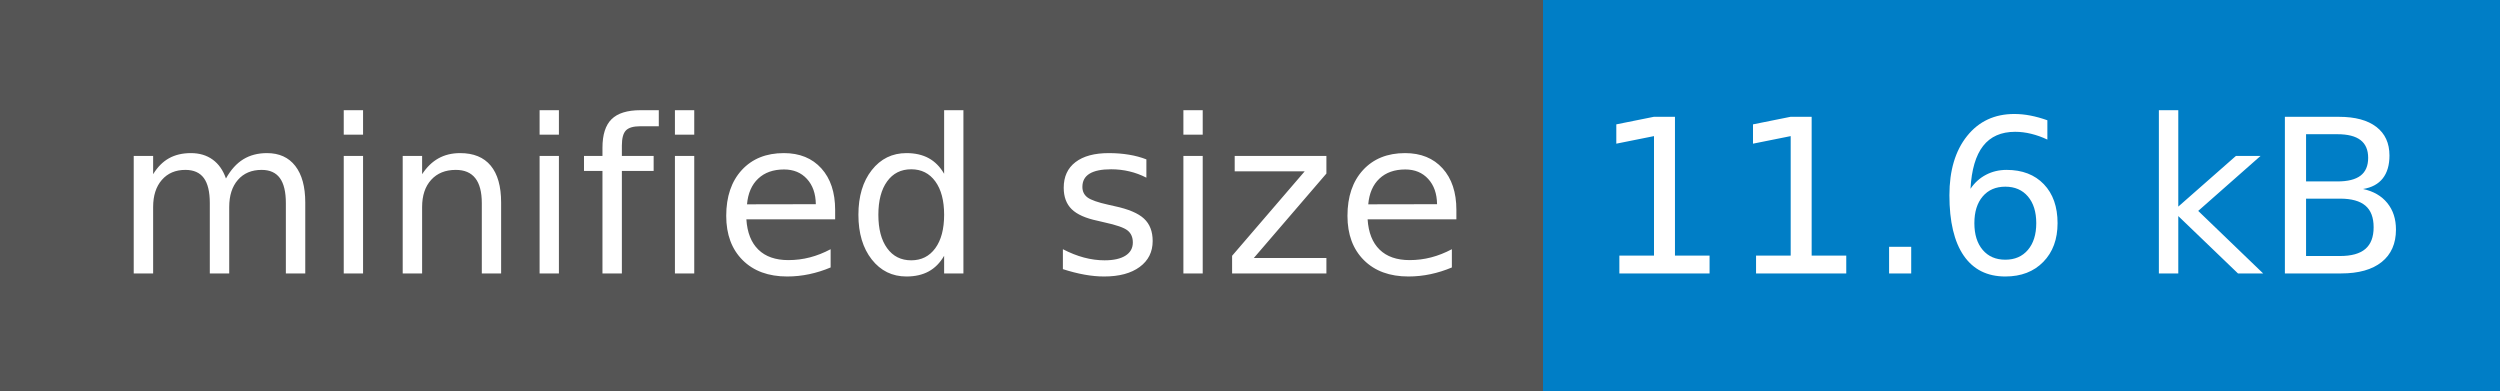
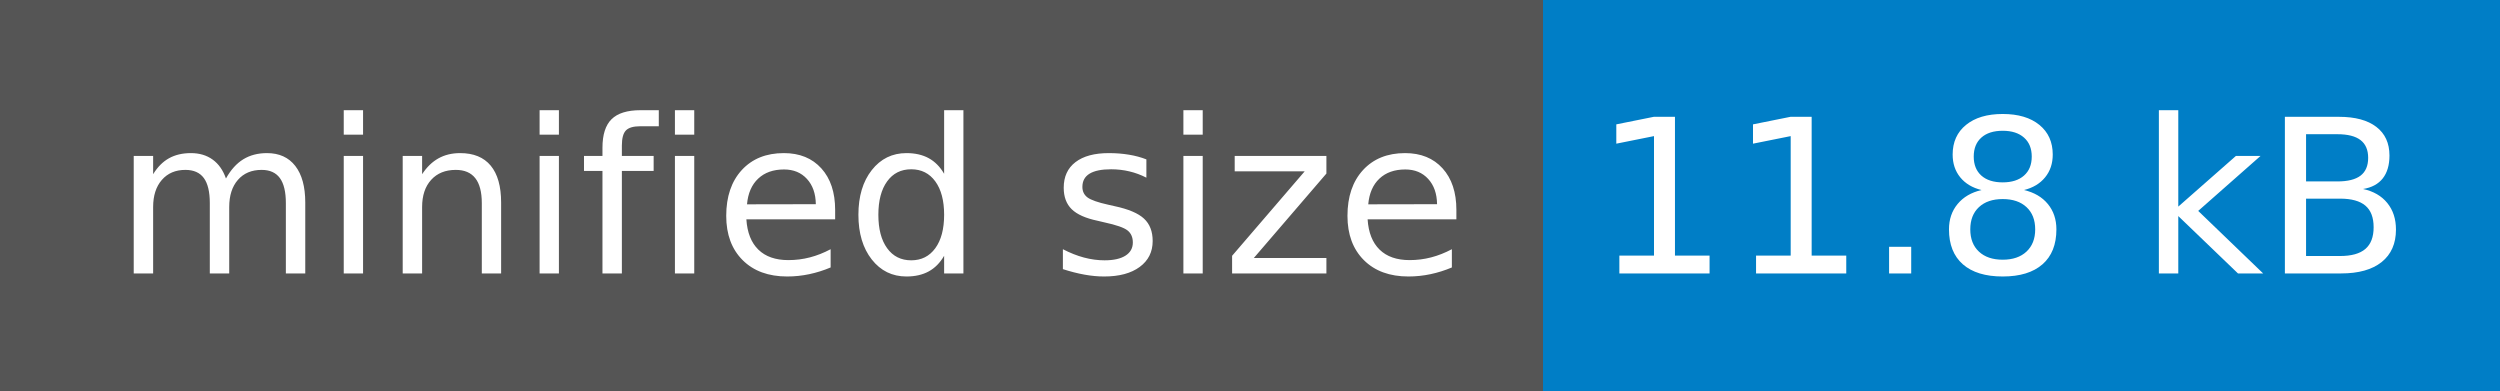
<svg xmlns="http://www.w3.org/2000/svg" width="128" height="20">
  <g shape-rendering="crispEdges">
    <path fill="#555" d="M0 0h79v20H0z" />
    <path fill="#007ec6" d="M79 0h49v20H79z" />
  </g>
  <g fill="#fff" text-anchor="middle" font-family="DejaVu Sans,Verdana,Geneva,sans-serif" font-size="110">
    <text x="405" y="140" transform="scale(.1)" textLength="690">minified size</text>
-     <text x="1025" y="140" transform="scale(.1)" textLength="390">11.6 kB</text>
+     <text x="1025" y="140" transform="scale(.1)" textLength="390">11.8 kB</text>
  </g>
</svg>
